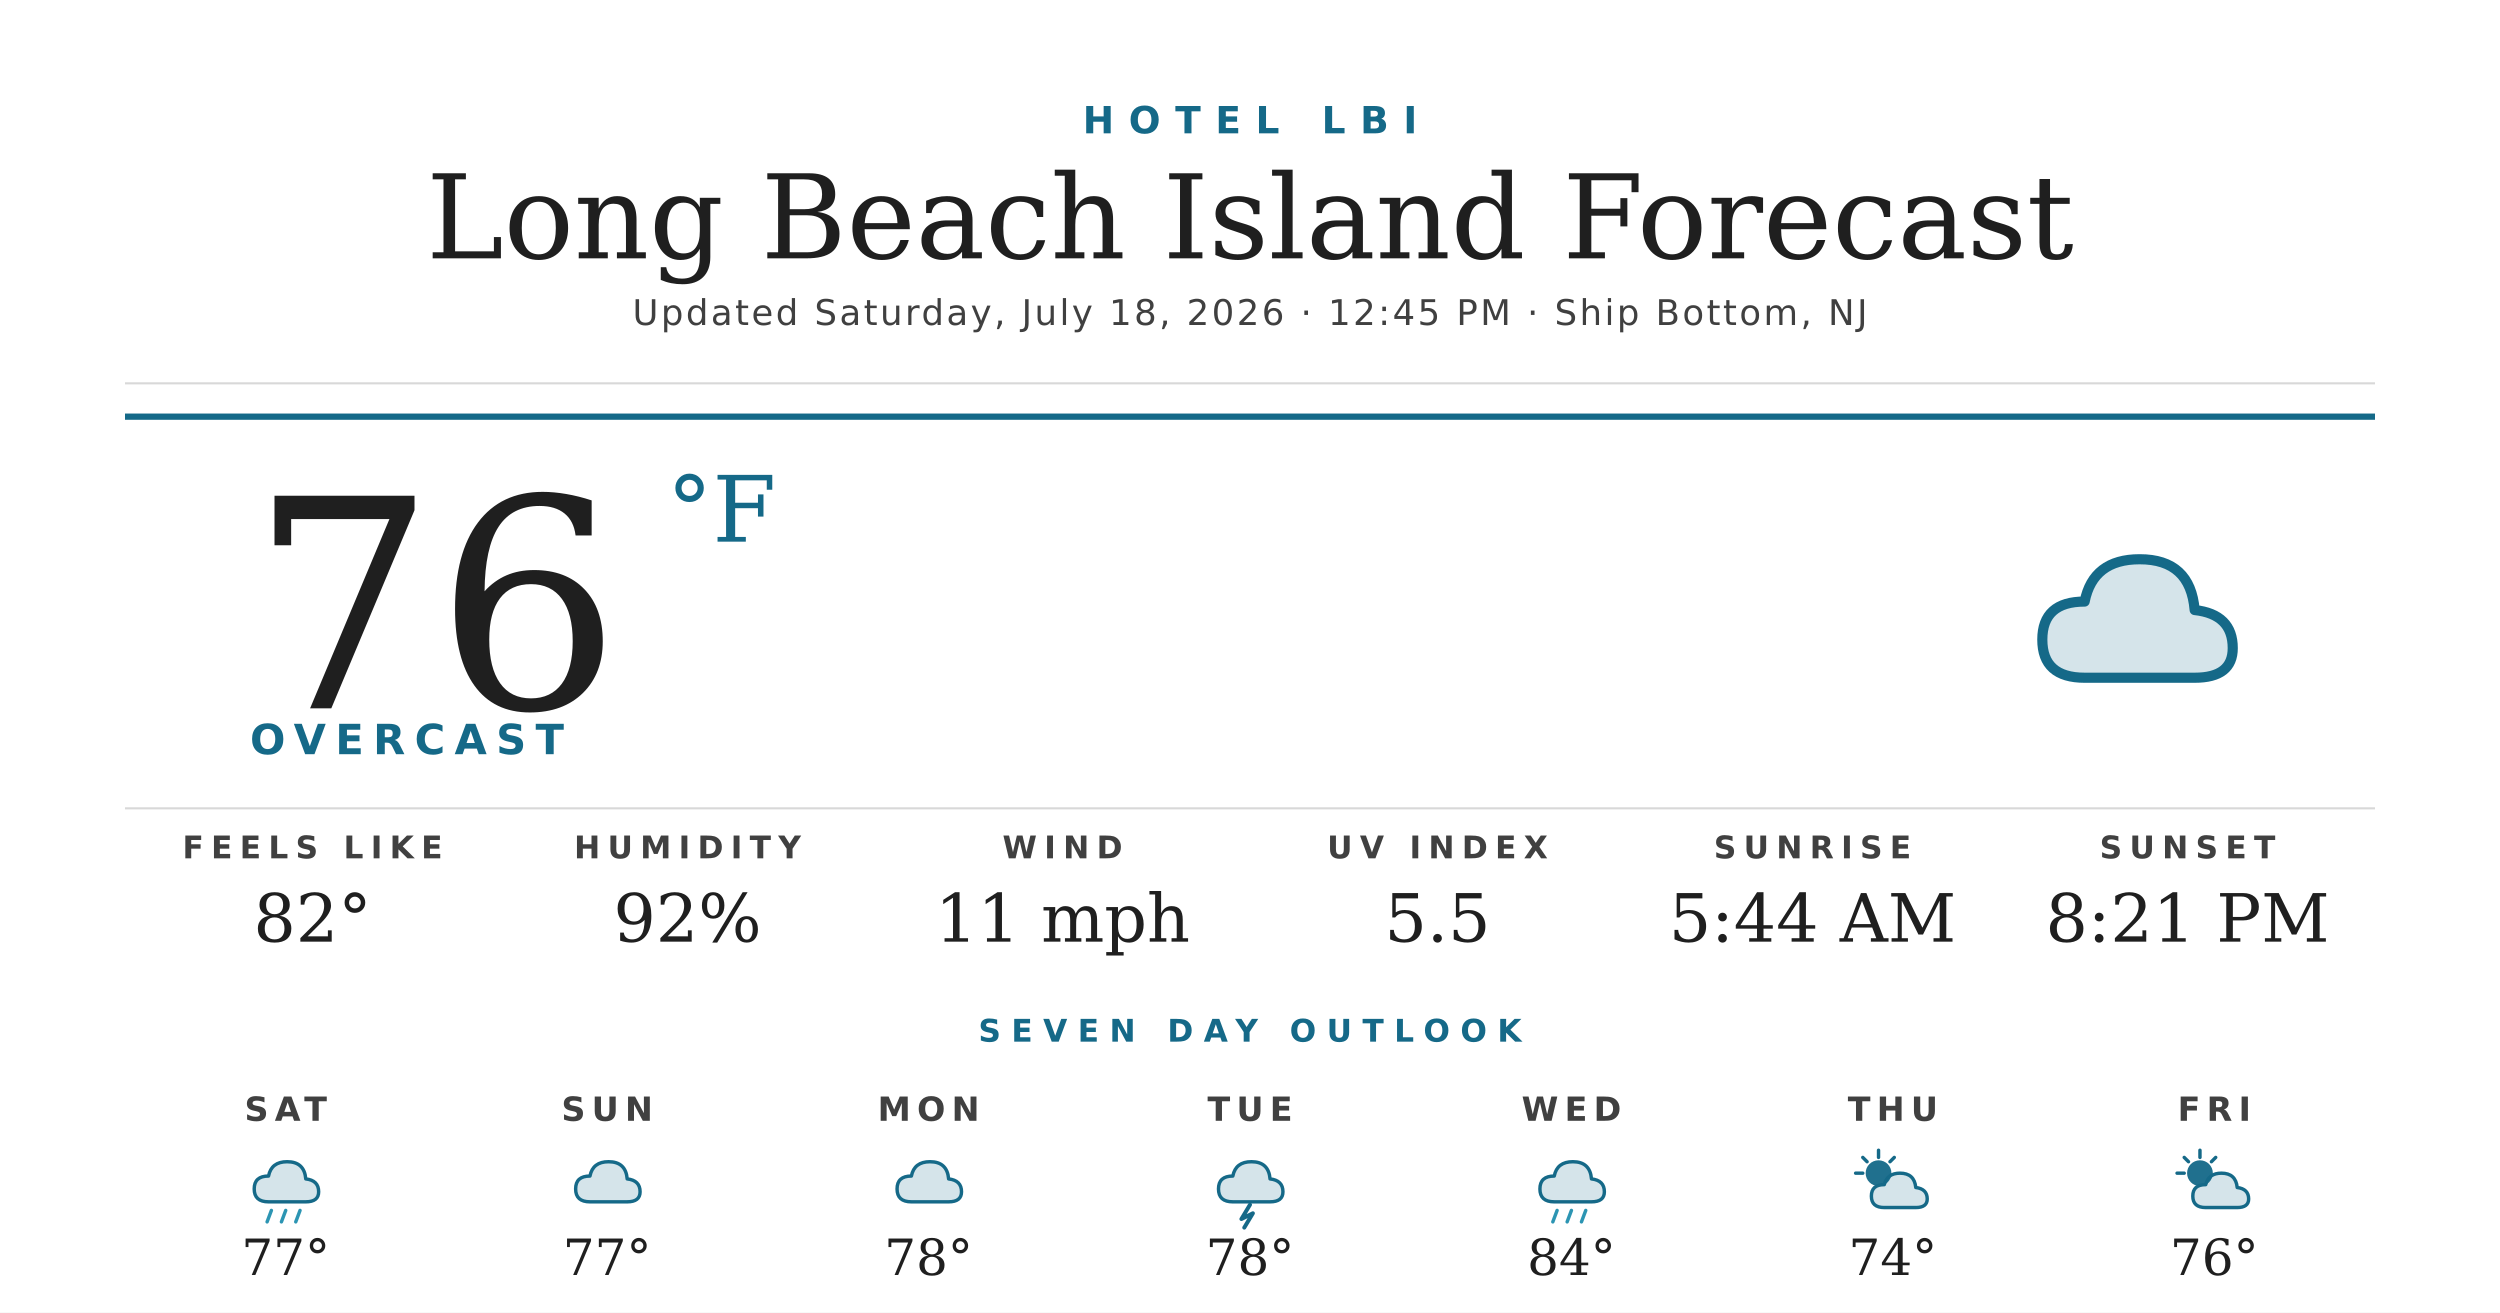
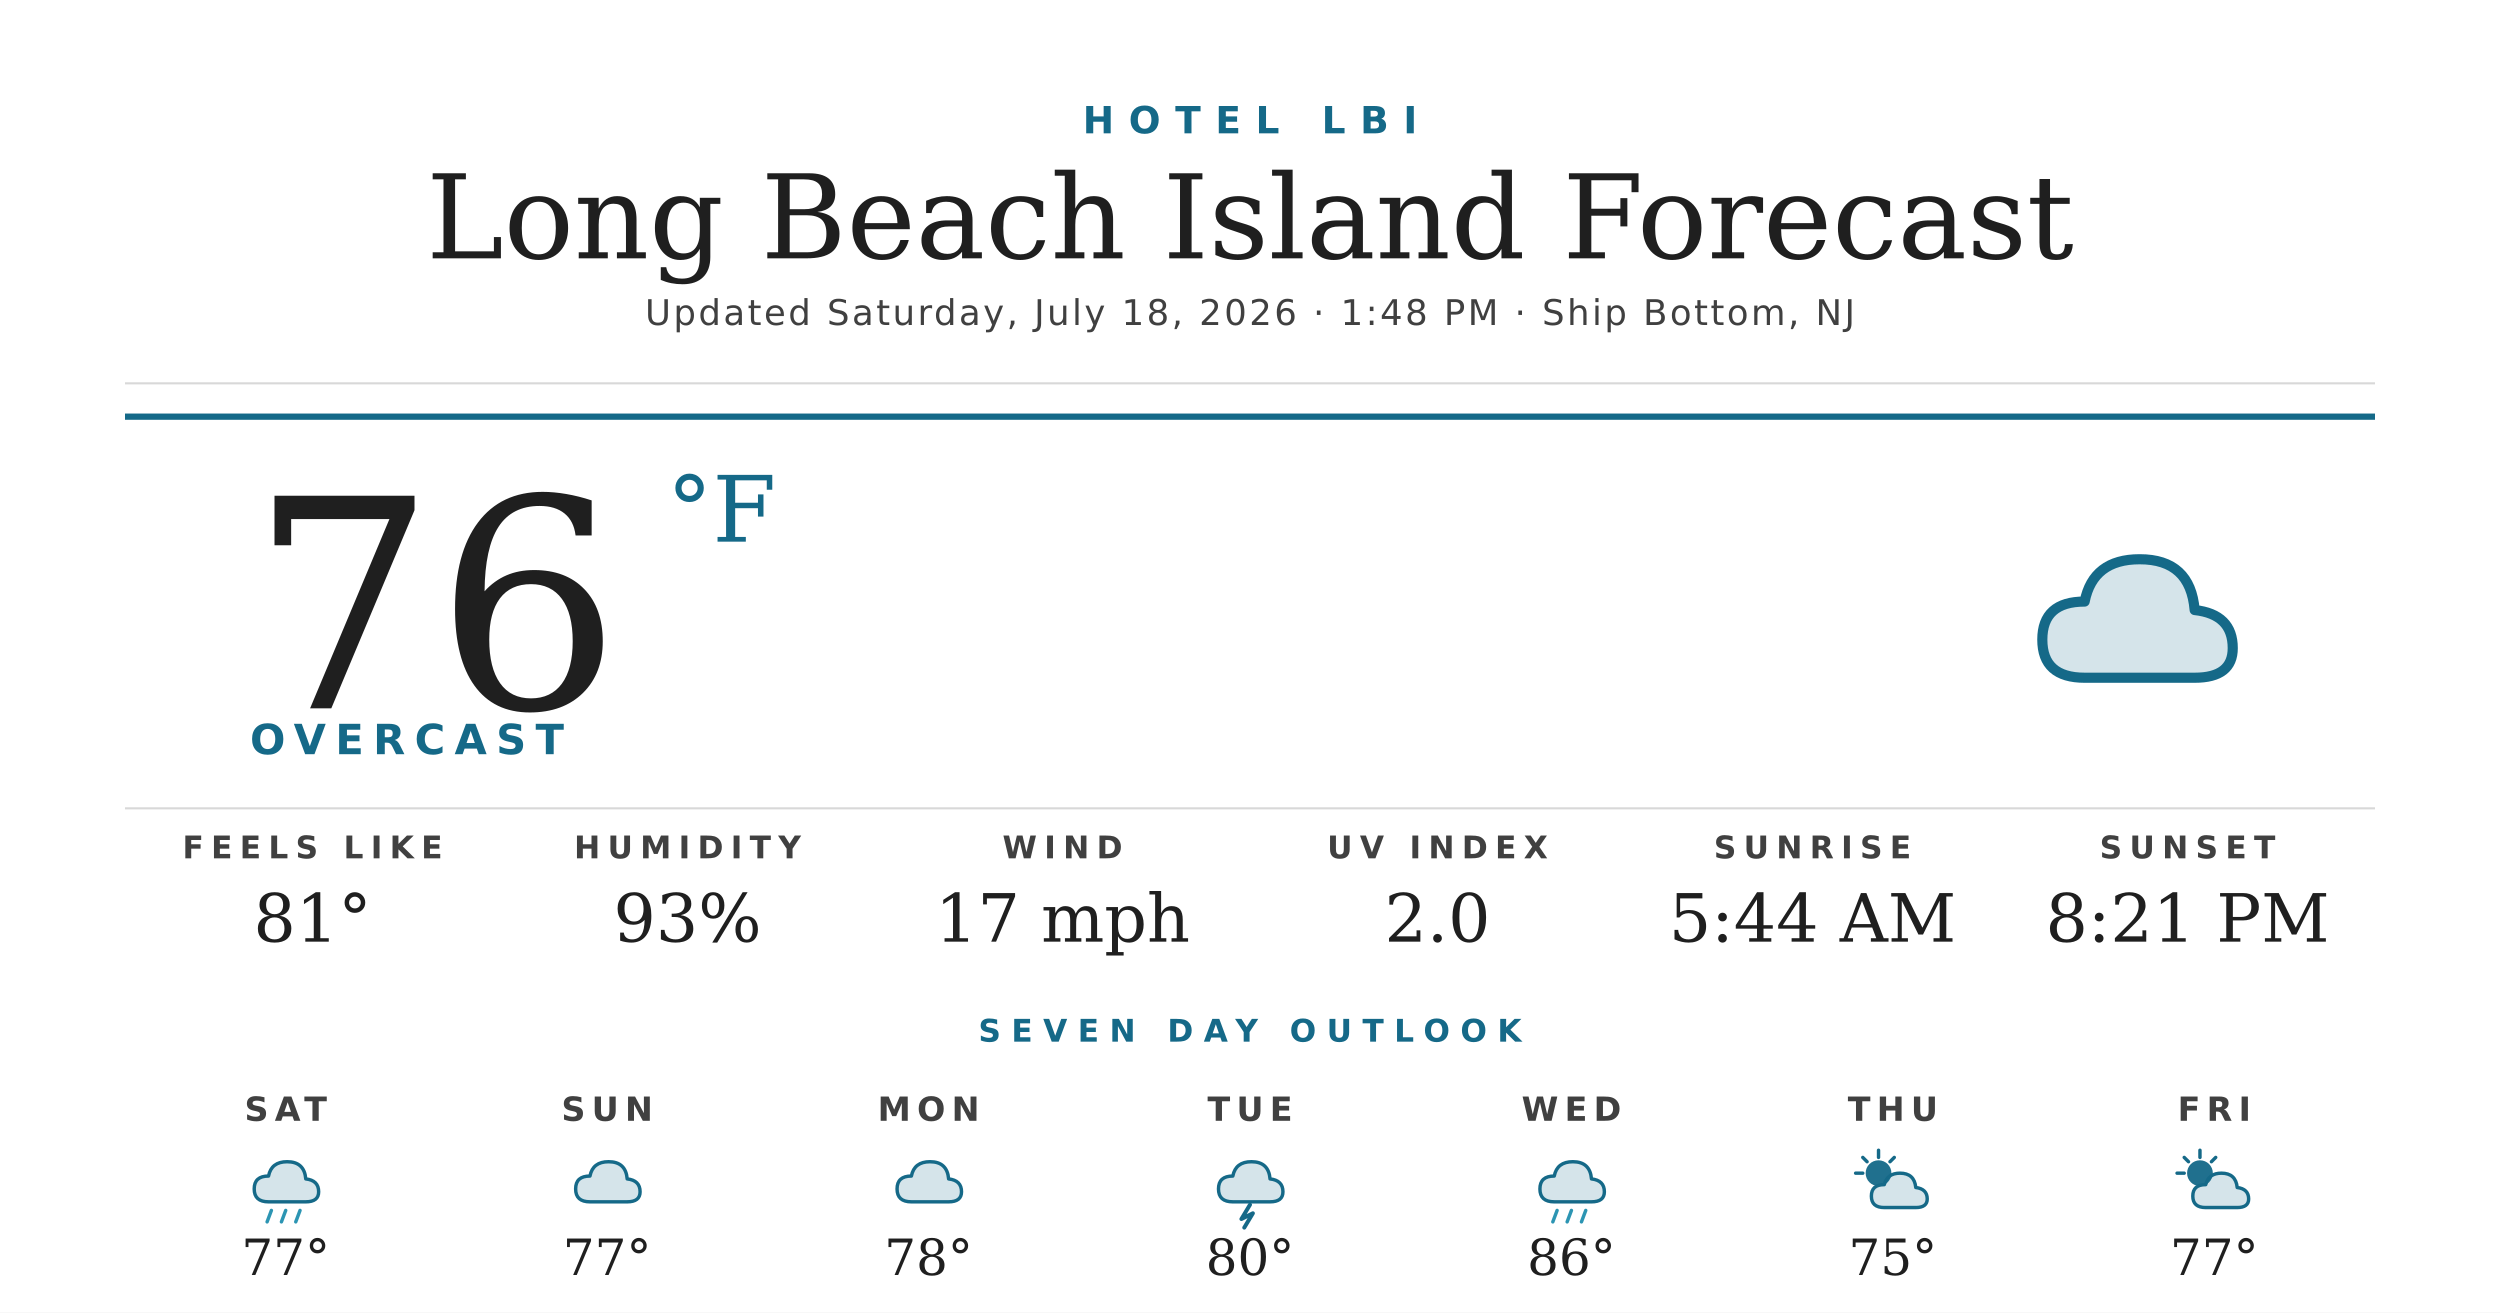
<svg xmlns="http://www.w3.org/2000/svg" width="1200" height="630" viewBox="0 0 1200 630">
  <rect width="1200" height="630" fill="#ffffff" />
  <text x="600" y="64" text-anchor="middle" font-family="'Montserrat Bold', 'Montserrat', 'DejaVu Sans', Helvetica, Arial, sans-serif" font-size="18" font-weight="700" fill="#156988" letter-spacing="7">HOTEL LBI</text>
  <text x="600" y="124" text-anchor="middle" font-family="'Prata', 'DejaVu Serif', Georgia, serif" font-size="56" fill="#1f1f1f">Long Beach Island Forecast</text>
-   <text x="600" y="156" text-anchor="middle" font-family="'Montserrat', 'DejaVu Sans', Helvetica, Arial, sans-serif" font-size="17" font-weight="500" fill="#404040" letter-spacing="1.2">Updated Saturday, July 18, 2026 · 12:45 PM · Ship Bottom, NJ</text>
+   <text x="600" y="156" text-anchor="middle" font-family="'Montserrat', 'DejaVu Sans', Helvetica, Arial, sans-serif" font-size="17" font-weight="500" fill="#404040" letter-spacing="1.2">Updated Saturday, July 18, 2026 · 1:48 PM · Ship Bottom, NJ</text>
  <line x1="60" y1="184" x2="1140" y2="184" stroke="#d8d8d8" stroke-width="1" />
  <line x1="60" y1="200" x2="1140" y2="200" stroke="#156988" stroke-width="3" />
  <text x="120" y="340" font-family="'Prata', 'DejaVu Serif', Georgia, serif" font-size="140" fill="#1f1f1f">76</text>
  <text x="320" y="260" font-family="'Prata', 'DejaVu Serif', Georgia, serif" font-size="44" fill="#156988">°F</text>
  <text x="120" y="362" font-family="'Montserrat Bold', 'Montserrat', 'DejaVu Sans', Helvetica, Arial, sans-serif" font-size="20" font-weight="700" fill="#156988" letter-spacing="4.5">OVERCAST</text>
  <g transform="translate(960,240) scale(2.03125)">
    <path d="M20 42 Q10 42 10 33 Q10 24 20 24 Q22 14 33 14 Q45 14 46 26 Q55 27 55 35 Q55 42 46 42 Z" fill="#156988" opacity="0.18" />
    <path d="M20 42 Q10 42 10 33 Q10 24 20 24 Q22 14 33 14 Q45 14 46 26 Q55 27 55 35 Q55 42 46 42 Z" fill="none" stroke="#156988" stroke-width="2.4" stroke-linejoin="round" />
  </g>
  <line x1="60" y1="388" x2="1140" y2="388" stroke="#d8d8d8" stroke-width="1" />
  <text x="150" y="412" text-anchor="middle" font-family="'Montserrat Bold', 'Montserrat', 'DejaVu Sans', Helvetica, Arial, sans-serif" font-size="15" font-weight="700" fill="#404040" letter-spacing="3.5">FEELS LIKE</text>
-   <text x="150" y="452" text-anchor="middle" font-family="'Prata', 'DejaVu Serif', Georgia, serif" font-size="32" fill="#1f1f1f">82°</text>
+   <text x="150" y="452" text-anchor="middle" font-family="'Prata', 'DejaVu Serif', Georgia, serif" font-size="32" fill="#1f1f1f">81°</text>
  <text x="330" y="412" text-anchor="middle" font-family="'Montserrat Bold', 'Montserrat', 'DejaVu Sans', Helvetica, Arial, sans-serif" font-size="15" font-weight="700" fill="#404040" letter-spacing="3.5">HUMIDITY</text>
-   <text x="330" y="452" text-anchor="middle" font-family="'Prata', 'DejaVu Serif', Georgia, serif" font-size="32" fill="#1f1f1f">92%</text>
+   <text x="330" y="452" text-anchor="middle" font-family="'Prata', 'DejaVu Serif', Georgia, serif" font-size="32" fill="#1f1f1f">93%</text>
  <text x="510" y="412" text-anchor="middle" font-family="'Montserrat Bold', 'Montserrat', 'DejaVu Sans', Helvetica, Arial, sans-serif" font-size="15" font-weight="700" fill="#404040" letter-spacing="3.5">WIND</text>
-   <text x="510" y="452" text-anchor="middle" font-family="'Prata', 'DejaVu Serif', Georgia, serif" font-size="32" fill="#1f1f1f">11 mph</text>
+   <text x="510" y="452" text-anchor="middle" font-family="'Prata', 'DejaVu Serif', Georgia, serif" font-size="32" fill="#1f1f1f">17 mph</text>
  <text x="690" y="412" text-anchor="middle" font-family="'Montserrat Bold', 'Montserrat', 'DejaVu Sans', Helvetica, Arial, sans-serif" font-size="15" font-weight="700" fill="#404040" letter-spacing="3.5">UV INDEX</text>
-   <text x="690" y="452" text-anchor="middle" font-family="'Prata', 'DejaVu Serif', Georgia, serif" font-size="32" fill="#1f1f1f">5.5</text>
+   <text x="690" y="452" text-anchor="middle" font-family="'Prata', 'DejaVu Serif', Georgia, serif" font-size="32" fill="#1f1f1f">2.0</text>
  <text x="870" y="412" text-anchor="middle" font-family="'Montserrat Bold', 'Montserrat', 'DejaVu Sans', Helvetica, Arial, sans-serif" font-size="15" font-weight="700" fill="#404040" letter-spacing="3.5">SUNRISE</text>
  <text x="870" y="452" text-anchor="middle" font-family="'Prata', 'DejaVu Serif', Georgia, serif" font-size="32" fill="#1f1f1f">5:44 AM</text>
  <text x="1050" y="412" text-anchor="middle" font-family="'Montserrat Bold', 'Montserrat', 'DejaVu Sans', Helvetica, Arial, sans-serif" font-size="15" font-weight="700" fill="#404040" letter-spacing="3.5">SUNSET</text>
  <text x="1050" y="452" text-anchor="middle" font-family="'Prata', 'DejaVu Serif', Georgia, serif" font-size="32" fill="#1f1f1f">8:21 PM</text>
  <text x="600" y="500" text-anchor="middle" font-family="'Montserrat Bold', 'Montserrat', 'DejaVu Sans', Helvetica, Arial, sans-serif" font-size="15" font-weight="700" fill="#156988" letter-spacing="5">SEVEN DAY OUTLOOK</text>
  <text x="137.143" y="538" text-anchor="middle" font-family="'Montserrat Bold', 'Montserrat', 'DejaVu Sans', Helvetica, Arial, sans-serif" font-size="16" font-weight="700" fill="#404040" letter-spacing="3">SAT</text>
  <g transform="translate(115.1429,548) scale(0.6875)">
    <path d="M20 42 Q10 42 10 33 Q10 24 20 24 Q22 14 33 14 Q45 14 46 26 Q55 27 55 35 Q55 42 46 42 Z" fill="#156988" opacity="0.18" />
    <path d="M20 42 Q10 42 10 33 Q10 24 20 24 Q22 14 33 14 Q45 14 46 26 Q55 27 55 35 Q55 42 46 42 Z" fill="none" stroke="#156988" stroke-width="2.4" stroke-linejoin="round" />
    <g stroke="#2C95B3" stroke-width="2.4" stroke-linecap="round">
      <line x1="22" y1="48" x2="19" y2="56" />
      <line x1="32" y1="48" x2="29" y2="56" />
      <line x1="42" y1="48" x2="39" y2="56" />
    </g>
  </g>
  <text x="137.143" y="612" text-anchor="middle" font-family="'Prata', 'DejaVu Serif', Georgia, serif" font-size="24" fill="#1f1f1f">77°</text>
  <text x="291.429" y="538" text-anchor="middle" font-family="'Montserrat Bold', 'Montserrat', 'DejaVu Sans', Helvetica, Arial, sans-serif" font-size="16" font-weight="700" fill="#404040" letter-spacing="3">SUN</text>
  <g transform="translate(269.4286,548) scale(0.6875)">
    <path d="M20 42 Q10 42 10 33 Q10 24 20 24 Q22 14 33 14 Q45 14 46 26 Q55 27 55 35 Q55 42 46 42 Z" fill="#156988" opacity="0.18" />
    <path d="M20 42 Q10 42 10 33 Q10 24 20 24 Q22 14 33 14 Q45 14 46 26 Q55 27 55 35 Q55 42 46 42 Z" fill="none" stroke="#156988" stroke-width="2.4" stroke-linejoin="round" />
  </g>
  <text x="291.429" y="612" text-anchor="middle" font-family="'Prata', 'DejaVu Serif', Georgia, serif" font-size="24" fill="#1f1f1f">77°</text>
  <text x="445.714" y="538" text-anchor="middle" font-family="'Montserrat Bold', 'Montserrat', 'DejaVu Sans', Helvetica, Arial, sans-serif" font-size="16" font-weight="700" fill="#404040" letter-spacing="3">MON</text>
  <g transform="translate(423.7143,548) scale(0.6875)">
    <path d="M20 42 Q10 42 10 33 Q10 24 20 24 Q22 14 33 14 Q45 14 46 26 Q55 27 55 35 Q55 42 46 42 Z" fill="#156988" opacity="0.18" />
    <path d="M20 42 Q10 42 10 33 Q10 24 20 24 Q22 14 33 14 Q45 14 46 26 Q55 27 55 35 Q55 42 46 42 Z" fill="none" stroke="#156988" stroke-width="2.4" stroke-linejoin="round" />
  </g>
  <text x="445.714" y="612" text-anchor="middle" font-family="'Prata', 'DejaVu Serif', Georgia, serif" font-size="24" fill="#1f1f1f">78°</text>
  <text x="600" y="538" text-anchor="middle" font-family="'Montserrat Bold', 'Montserrat', 'DejaVu Sans', Helvetica, Arial, sans-serif" font-size="16" font-weight="700" fill="#404040" letter-spacing="3">TUE</text>
  <g transform="translate(578,548) scale(0.6875)">
    <path d="M20 42 Q10 42 10 33 Q10 24 20 24 Q22 14 33 14 Q45 14 46 26 Q55 27 55 35 Q55 42 46 42 Z" fill="#156988" opacity="0.18" />
    <path d="M20 42 Q10 42 10 33 Q10 24 20 24 Q22 14 33 14 Q45 14 46 26 Q55 27 55 35 Q55 42 46 42 Z" fill="none" stroke="#156988" stroke-width="2.4" stroke-linejoin="round" />
    <path d="M32 44 L26 54 L34 50 L28 60" stroke="#156988" stroke-width="2.8" fill="none" stroke-linecap="round" stroke-linejoin="round" />
  </g>
-   <text x="600" y="612" text-anchor="middle" font-family="'Prata', 'DejaVu Serif', Georgia, serif" font-size="24" fill="#1f1f1f">78°</text>
+   <text x="600" y="612" text-anchor="middle" font-family="'Prata', 'DejaVu Serif', Georgia, serif" font-size="24" fill="#1f1f1f">80°</text>
  <text x="754.286" y="538" text-anchor="middle" font-family="'Montserrat Bold', 'Montserrat', 'DejaVu Sans', Helvetica, Arial, sans-serif" font-size="16" font-weight="700" fill="#404040" letter-spacing="3">WED</text>
  <g transform="translate(732.2857,548) scale(0.6875)">
    <path d="M20 42 Q10 42 10 33 Q10 24 20 24 Q22 14 33 14 Q45 14 46 26 Q55 27 55 35 Q55 42 46 42 Z" fill="#156988" opacity="0.18" />
    <path d="M20 42 Q10 42 10 33 Q10 24 20 24 Q22 14 33 14 Q45 14 46 26 Q55 27 55 35 Q55 42 46 42 Z" fill="none" stroke="#156988" stroke-width="2.4" stroke-linejoin="round" />
    <g stroke="#2C95B3" stroke-width="2.4" stroke-linecap="round">
      <line x1="22" y1="48" x2="19" y2="56" />
      <line x1="32" y1="48" x2="29" y2="56" />
      <line x1="42" y1="48" x2="39" y2="56" />
    </g>
  </g>
-   <text x="754.286" y="612" text-anchor="middle" font-family="'Prata', 'DejaVu Serif', Georgia, serif" font-size="24" fill="#1f1f1f">84°</text>
+   <text x="754.286" y="612" text-anchor="middle" font-family="'Prata', 'DejaVu Serif', Georgia, serif" font-size="24" fill="#1f1f1f">86°</text>
  <text x="908.571" y="538" text-anchor="middle" font-family="'Montserrat Bold', 'Montserrat', 'DejaVu Sans', Helvetica, Arial, sans-serif" font-size="16" font-weight="700" fill="#404040" letter-spacing="3">THU</text>
  <g transform="translate(886.5714,548) scale(0.6875)">
    <circle cx="22" cy="22" r="9" fill="#156988" opacity="0.95" />
    <g stroke="#156988" stroke-width="2.4" stroke-linecap="round">
      <line x1="22" y1="6" x2="22" y2="11" />
      <line x1="6" y1="22" x2="11" y2="22" />
      <line x1="11" y1="11" x2="14" y2="14" />
      <line x1="33" y1="11" x2="30" y2="14" />
    </g>
    <path d="M26 46 Q17 46 17 38 Q17 30 26 30 Q28 22 37 22 Q47 22 48 32 Q56 33 56 40 Q56 46 48 46 Z" fill="#156988" opacity="0.18" />
    <path d="M26 46 Q17 46 17 38 Q17 30 26 30 Q28 22 37 22 Q47 22 48 32 Q56 33 56 40 Q56 46 48 46 Z" fill="none" stroke="#156988" stroke-width="2.4" stroke-linejoin="round" />
  </g>
-   <text x="908.571" y="612" text-anchor="middle" font-family="'Prata', 'DejaVu Serif', Georgia, serif" font-size="24" fill="#1f1f1f">74°</text>
+   <text x="908.571" y="612" text-anchor="middle" font-family="'Prata', 'DejaVu Serif', Georgia, serif" font-size="24" fill="#1f1f1f">75°</text>
  <text x="1062.857" y="538" text-anchor="middle" font-family="'Montserrat Bold', 'Montserrat', 'DejaVu Sans', Helvetica, Arial, sans-serif" font-size="16" font-weight="700" fill="#404040" letter-spacing="3">FRI</text>
  <g transform="translate(1040.857,548) scale(0.6875)">
    <circle cx="22" cy="22" r="9" fill="#156988" opacity="0.95" />
    <g stroke="#156988" stroke-width="2.4" stroke-linecap="round">
      <line x1="22" y1="6" x2="22" y2="11" />
      <line x1="6" y1="22" x2="11" y2="22" />
      <line x1="11" y1="11" x2="14" y2="14" />
      <line x1="33" y1="11" x2="30" y2="14" />
    </g>
    <path d="M26 46 Q17 46 17 38 Q17 30 26 30 Q28 22 37 22 Q47 22 48 32 Q56 33 56 40 Q56 46 48 46 Z" fill="#156988" opacity="0.18" />
    <path d="M26 46 Q17 46 17 38 Q17 30 26 30 Q28 22 37 22 Q47 22 48 32 Q56 33 56 40 Q56 46 48 46 Z" fill="none" stroke="#156988" stroke-width="2.4" stroke-linejoin="round" />
  </g>
-   <text x="1062.857" y="612" text-anchor="middle" font-family="'Prata', 'DejaVu Serif', Georgia, serif" font-size="24" fill="#1f1f1f">76°</text>
+   <text x="1062.857" y="612" text-anchor="middle" font-family="'Prata', 'DejaVu Serif', Georgia, serif" font-size="24" fill="#1f1f1f">77°</text>
</svg>
